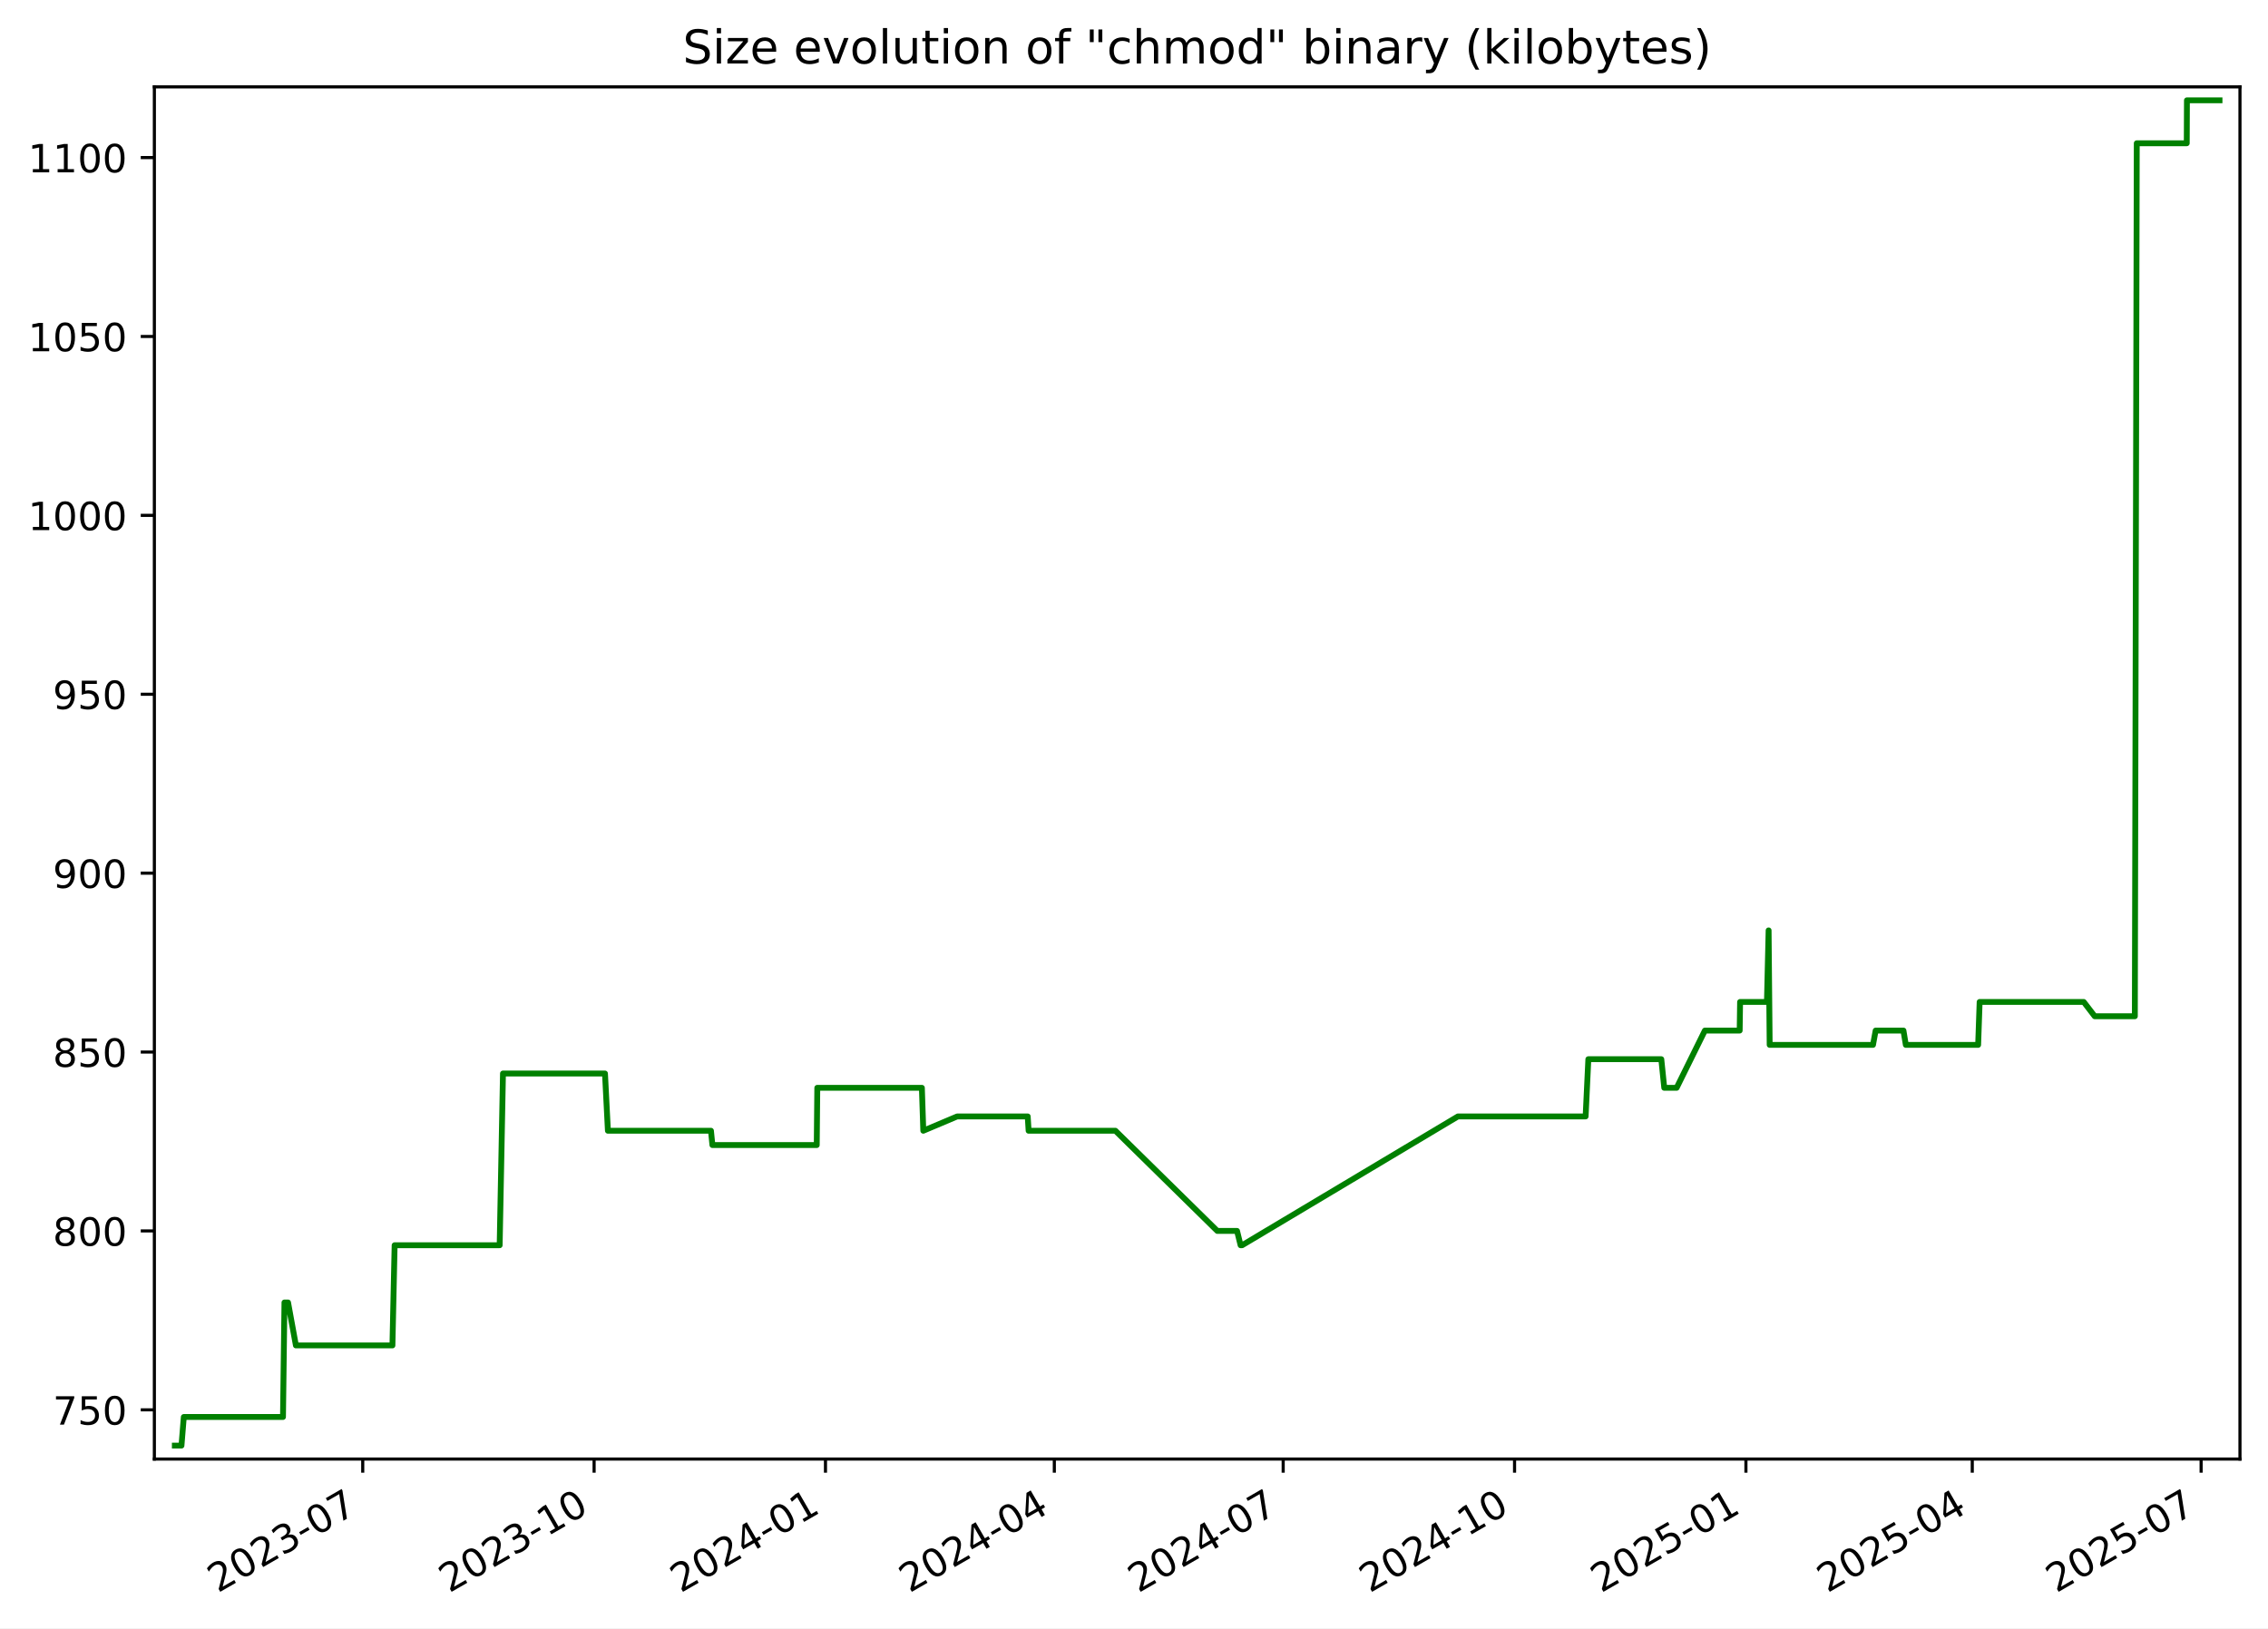
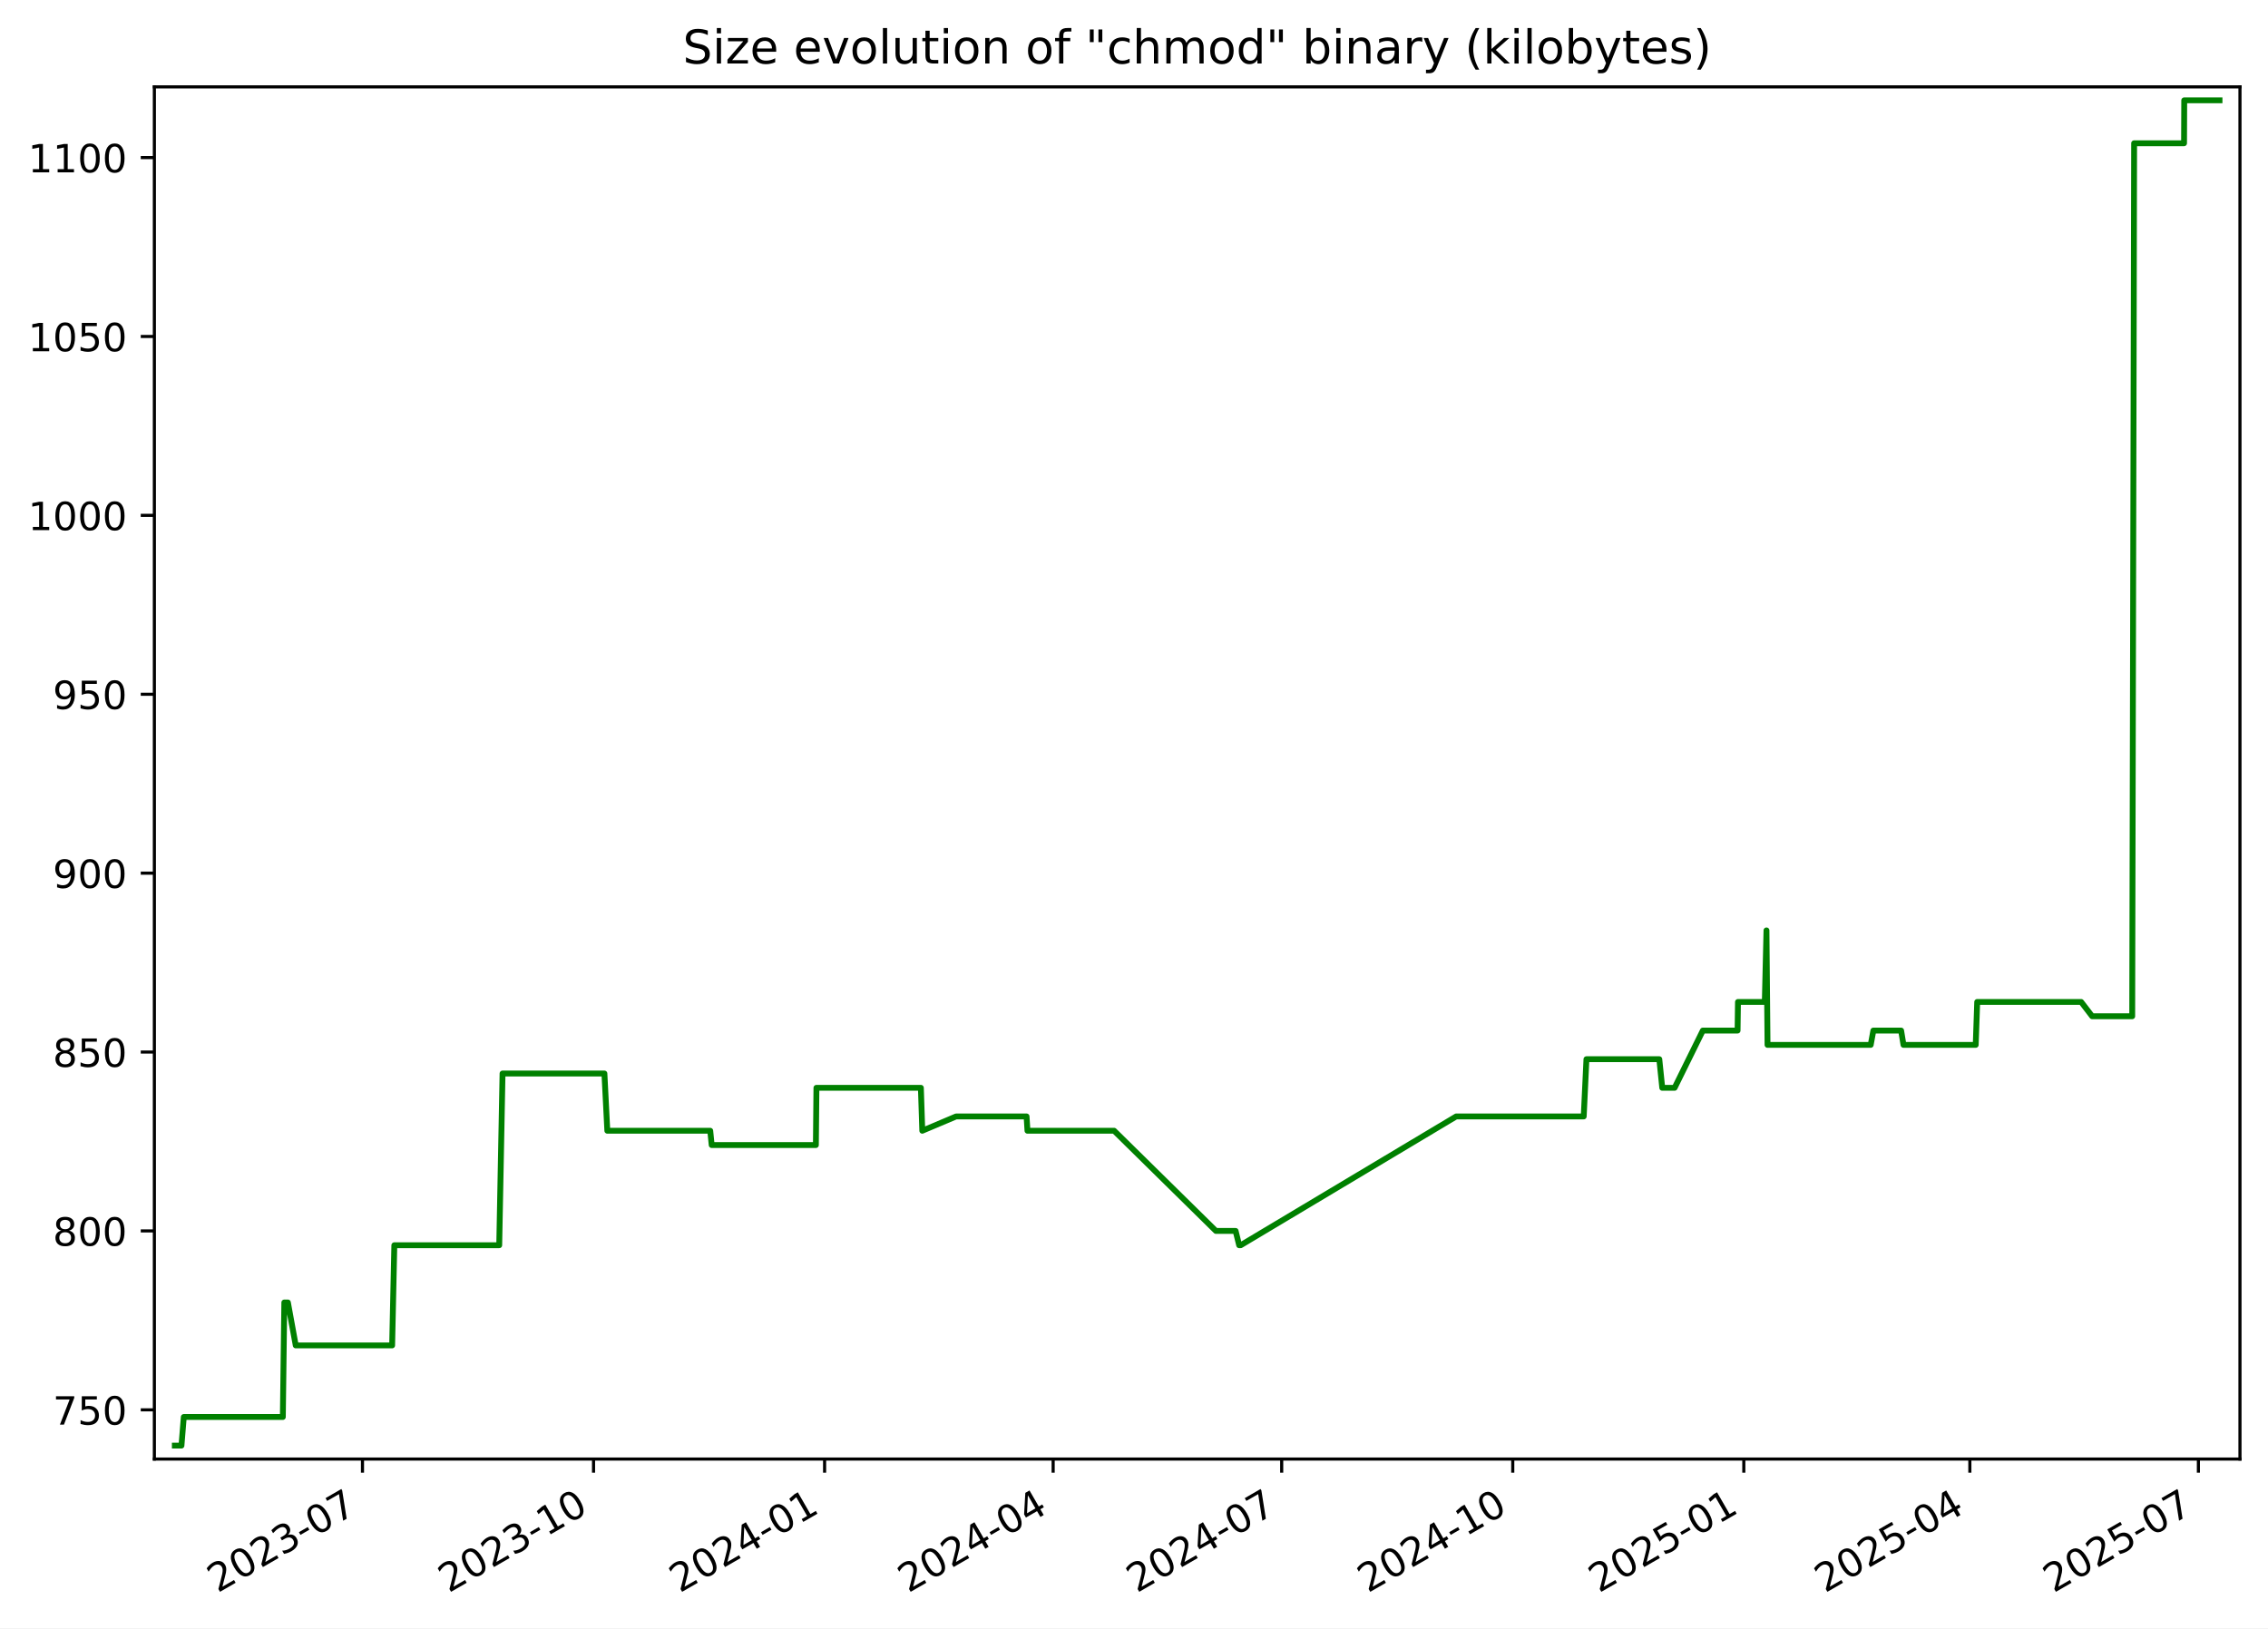
<svg xmlns="http://www.w3.org/2000/svg" xmlns:xlink="http://www.w3.org/1999/xlink" width="582.53pt" height="418.303pt" viewBox="0 0 582.53 418.303" version="1.1">
  <defs>
    <style type="text/css">*{stroke-linejoin: round; stroke-linecap: butt}</style>
  </defs>
  <g id="figure_1">
    <g id="patch_1">
      <path d="M -0 418.303  L 582.53 418.303  L 582.53 0  L -0 0  z " style="fill: #ffffff" />
    </g>
    <g id="axes_1">
      <g id="patch_2">
        <path d="M 39.65 374.83  L 575.33 374.83  L 575.33 22.318  L 39.65 22.318  z " style="fill: #ffffff" />
      </g>
      <g id="matplotlib.axis_1">
        <g id="xtick_1">
          <g id="line2d_1">
            <defs>
-               <path id="m44345d9b24" d="M 0 0  L 0 3.5  " style="stroke: #000000; stroke-width: 0.8" />
+               <path id="m3595e8256f" d="M 0 0  L 0 3.5  " style="stroke: #000000; stroke-width: 0.8" />
            </defs>
            <g>
-               <use xlink:href="#m44345d9b24" x="93.167" y="374.83" style="stroke: #000000; stroke-width: 0.8" />
+               <use xlink:href="#m3595e8256f" x="93.102" y="374.83" style="stroke: #000000; stroke-width: 0.8" />
            </g>
          </g>
          <g id="text_1">
-             <g transform="translate(55.94227 409.302) rotate(-30) scale(0.1 -0.1)">
+             <g transform="translate(55.87736 409.302) rotate(-30) scale(0.1 -0.1)">
              <defs>
                <path id="DejaVuSans-32" d="M 1228 531  L 3431 531  L 3431 0  L 469 0  L 469 531  Q 828 903 1448 1529  Q 2069 2156 2228 2338  Q 2531 2678 2651 2914  Q 2772 3150 2772 3378  Q 2772 3750 2511 3984  Q 2250 4219 1831 4219  Q 1534 4219 1204 4116  Q 875 4013 500 3803  L 500 4441  Q 881 4594 1212 4672  Q 1544 4750 1819 4750  Q 2544 4750 2975 4387  Q 3406 4025 3406 3419  Q 3406 3131 3298 2873  Q 3191 2616 2906 2266  Q 2828 2175 2409 1742  Q 1991 1309 1228 531  z " transform="scale(0.015625)" />
                <path id="DejaVuSans-30" d="M 2034 4250  Q 1547 4250 1301 3770  Q 1056 3291 1056 2328  Q 1056 1369 1301 889  Q 1547 409 2034 409  Q 2525 409 2770 889  Q 3016 1369 3016 2328  Q 3016 3291 2770 3770  Q 2525 4250 2034 4250  z M 2034 4750  Q 2819 4750 3233 4129  Q 3647 3509 3647 2328  Q 3647 1150 3233 529  Q 2819 -91 2034 -91  Q 1250 -91 836 529  Q 422 1150 422 2328  Q 422 3509 836 4129  Q 1250 4750 2034 4750  z " transform="scale(0.015625)" />
                <path id="DejaVuSans-33" d="M 2597 2516  Q 3050 2419 3304 2112  Q 3559 1806 3559 1356  Q 3559 666 3084 287  Q 2609 -91 1734 -91  Q 1441 -91 1130 -33  Q 819 25 488 141  L 488 750  Q 750 597 1062 519  Q 1375 441 1716 441  Q 2309 441 2620 675  Q 2931 909 2931 1356  Q 2931 1769 2642 2001  Q 2353 2234 1838 2234  L 1294 2234  L 1294 2753  L 1863 2753  Q 2328 2753 2575 2939  Q 2822 3125 2822 3475  Q 2822 3834 2567 4026  Q 2313 4219 1838 4219  Q 1578 4219 1281 4162  Q 984 4106 628 3988  L 628 4550  Q 988 4650 1302 4700  Q 1616 4750 1894 4750  Q 2613 4750 3031 4423  Q 3450 4097 3450 3541  Q 3450 3153 3228 2886  Q 3006 2619 2597 2516  z " transform="scale(0.015625)" />
                <path id="DejaVuSans-2d" d="M 313 2009  L 1997 2009  L 1997 1497  L 313 1497  L 313 2009  z " transform="scale(0.015625)" />
                <path id="DejaVuSans-37" d="M 525 4666  L 3525 4666  L 3525 4397  L 1831 0  L 1172 0  L 2766 4134  L 525 4134  L 525 4666  z " transform="scale(0.015625)" />
              </defs>
              <use xlink:href="#DejaVuSans-32" />
              <use xlink:href="#DejaVuSans-30" x="63.623" />
              <use xlink:href="#DejaVuSans-32" x="127.246" />
              <use xlink:href="#DejaVuSans-33" x="190.869" />
              <use xlink:href="#DejaVuSans-2d" x="254.492" />
              <use xlink:href="#DejaVuSans-30" x="290.576" />
              <use xlink:href="#DejaVuSans-37" x="354.199" />
            </g>
          </g>
        </g>
        <g id="xtick_2">
          <g id="line2d_2">
            <g>
-               <use xlink:href="#m44345d9b24" x="152.594" y="374.83" style="stroke: #000000; stroke-width: 0.8" />
+               <use xlink:href="#m3595e8256f" x="152.449" y="374.83" style="stroke: #000000; stroke-width: 0.8" />
            </g>
          </g>
          <g id="text_2">
-             <g transform="translate(115.3691 409.302) rotate(-30) scale(0.1 -0.1)">
+             <g transform="translate(115.2243 409.302) rotate(-30) scale(0.1 -0.1)">
              <defs>
                <path id="DejaVuSans-31" d="M 794 531  L 1825 531  L 1825 4091  L 703 3866  L 703 4441  L 1819 4666  L 2450 4666  L 2450 531  L 3481 531  L 3481 0  L 794 0  L 794 531  z " transform="scale(0.015625)" />
              </defs>
              <use xlink:href="#DejaVuSans-32" />
              <use xlink:href="#DejaVuSans-30" x="63.623" />
              <use xlink:href="#DejaVuSans-32" x="127.246" />
              <use xlink:href="#DejaVuSans-33" x="190.869" />
              <use xlink:href="#DejaVuSans-2d" x="254.492" />
              <use xlink:href="#DejaVuSans-31" x="290.576" />
              <use xlink:href="#DejaVuSans-30" x="354.199" />
            </g>
          </g>
        </g>
        <g id="xtick_3">
          <g id="line2d_3">
            <g>
-               <use xlink:href="#m44345d9b24" x="212.021" y="374.83" style="stroke: #000000; stroke-width: 0.8" />
+               <use xlink:href="#m3595e8256f" x="211.796" y="374.83" style="stroke: #000000; stroke-width: 0.8" />
            </g>
          </g>
          <g id="text_3">
-             <g transform="translate(174.796 409.302) rotate(-30) scale(0.1 -0.1)">
+             <g transform="translate(174.5712 409.302) rotate(-30) scale(0.1 -0.1)">
              <defs>
                <path id="DejaVuSans-34" d="M 2419 4116  L 825 1625  L 2419 1625  L 2419 4116  z M 2253 4666  L 3047 4666  L 3047 1625  L 3713 1625  L 3713 1100  L 3047 1100  L 3047 0  L 2419 0  L 2419 1100  L 313 1100  L 313 1709  L 2253 4666  z " transform="scale(0.015625)" />
              </defs>
              <use xlink:href="#DejaVuSans-32" />
              <use xlink:href="#DejaVuSans-30" x="63.623" />
              <use xlink:href="#DejaVuSans-32" x="127.246" />
              <use xlink:href="#DejaVuSans-34" x="190.869" />
              <use xlink:href="#DejaVuSans-2d" x="254.492" />
              <use xlink:href="#DejaVuSans-30" x="290.576" />
              <use xlink:href="#DejaVuSans-31" x="354.199" />
            </g>
          </g>
        </g>
        <g id="xtick_4">
          <g id="line2d_4">
            <g>
-               <use xlink:href="#m44345d9b24" x="270.802" y="374.83" style="stroke: #000000; stroke-width: 0.8" />
+               <use xlink:href="#m3595e8256f" x="270.498" y="374.83" style="stroke: #000000; stroke-width: 0.8" />
            </g>
          </g>
          <g id="text_4">
-             <g transform="translate(233.577 409.302) rotate(-30) scale(0.1 -0.1)">
+             <g transform="translate(233.2731 409.302) rotate(-30) scale(0.1 -0.1)">
              <use xlink:href="#DejaVuSans-32" />
              <use xlink:href="#DejaVuSans-30" x="63.623" />
              <use xlink:href="#DejaVuSans-32" x="127.246" />
              <use xlink:href="#DejaVuSans-34" x="190.869" />
              <use xlink:href="#DejaVuSans-2d" x="254.492" />
              <use xlink:href="#DejaVuSans-30" x="290.576" />
              <use xlink:href="#DejaVuSans-34" x="354.199" />
            </g>
          </g>
        </g>
        <g id="xtick_5">
          <g id="line2d_5">
            <g>
-               <use xlink:href="#m44345d9b24" x="329.583" y="374.83" style="stroke: #000000; stroke-width: 0.8" />
+               <use xlink:href="#m3595e8256f" x="329.2" y="374.83" style="stroke: #000000; stroke-width: 0.8" />
            </g>
          </g>
          <g id="text_5">
-             <g transform="translate(292.3579 409.302) rotate(-30) scale(0.1 -0.1)">
+             <g transform="translate(291.975 409.302) rotate(-30) scale(0.1 -0.1)">
              <use xlink:href="#DejaVuSans-32" />
              <use xlink:href="#DejaVuSans-30" x="63.623" />
              <use xlink:href="#DejaVuSans-32" x="127.246" />
              <use xlink:href="#DejaVuSans-34" x="190.869" />
              <use xlink:href="#DejaVuSans-2d" x="254.492" />
              <use xlink:href="#DejaVuSans-30" x="290.576" />
              <use xlink:href="#DejaVuSans-37" x="354.199" />
            </g>
          </g>
        </g>
        <g id="xtick_6">
          <g id="line2d_6">
            <g>
-               <use xlink:href="#m44345d9b24" x="389.01" y="374.83" style="stroke: #000000; stroke-width: 0.8" />
+               <use xlink:href="#m3595e8256f" x="388.547" y="374.83" style="stroke: #000000; stroke-width: 0.8" />
            </g>
          </g>
          <g id="text_6">
-             <g transform="translate(351.7848 409.302) rotate(-30) scale(0.1 -0.1)">
+             <g transform="translate(351.3219 409.302) rotate(-30) scale(0.1 -0.1)">
              <use xlink:href="#DejaVuSans-32" />
              <use xlink:href="#DejaVuSans-30" x="63.623" />
              <use xlink:href="#DejaVuSans-32" x="127.246" />
              <use xlink:href="#DejaVuSans-34" x="190.869" />
              <use xlink:href="#DejaVuSans-2d" x="254.492" />
              <use xlink:href="#DejaVuSans-31" x="290.576" />
              <use xlink:href="#DejaVuSans-30" x="354.199" />
            </g>
          </g>
        </g>
        <g id="xtick_7">
          <g id="line2d_7">
            <g>
-               <use xlink:href="#m44345d9b24" x="448.436" y="374.83" style="stroke: #000000; stroke-width: 0.8" />
+               <use xlink:href="#m3595e8256f" x="447.894" y="374.83" style="stroke: #000000; stroke-width: 0.8" />
            </g>
          </g>
          <g id="text_7">
-             <g transform="translate(411.2116 409.302) rotate(-30) scale(0.1 -0.1)">
+             <g transform="translate(410.6689 409.302) rotate(-30) scale(0.1 -0.1)">
              <defs>
                <path id="DejaVuSans-35" d="M 691 4666  L 3169 4666  L 3169 4134  L 1269 4134  L 1269 2991  Q 1406 3038 1543 3061  Q 1681 3084 1819 3084  Q 2600 3084 3056 2656  Q 3513 2228 3513 1497  Q 3513 744 3044 326  Q 2575 -91 1722 -91  Q 1428 -91 1123 -41  Q 819 9 494 109  L 494 744  Q 775 591 1075 516  Q 1375 441 1709 441  Q 2250 441 2565 725  Q 2881 1009 2881 1497  Q 2881 1984 2565 2268  Q 2250 2553 1709 2553  Q 1456 2553 1204 2497  Q 953 2441 691 2322  L 691 4666  z " transform="scale(0.015625)" />
              </defs>
              <use xlink:href="#DejaVuSans-32" />
              <use xlink:href="#DejaVuSans-30" x="63.623" />
              <use xlink:href="#DejaVuSans-32" x="127.246" />
              <use xlink:href="#DejaVuSans-35" x="190.869" />
              <use xlink:href="#DejaVuSans-2d" x="254.492" />
              <use xlink:href="#DejaVuSans-30" x="290.576" />
              <use xlink:href="#DejaVuSans-31" x="354.199" />
            </g>
          </g>
        </g>
        <g id="xtick_8">
          <g id="line2d_8">
            <g>
-               <use xlink:href="#m44345d9b24" x="506.571" y="374.83" style="stroke: #000000; stroke-width: 0.8" />
+               <use xlink:href="#m3595e8256f" x="505.95" y="374.83" style="stroke: #000000; stroke-width: 0.8" />
            </g>
          </g>
          <g id="text_8">
-             <g transform="translate(469.3466 409.302) rotate(-30) scale(0.1 -0.1)">
+             <g transform="translate(468.7256 409.302) rotate(-30) scale(0.1 -0.1)">
              <use xlink:href="#DejaVuSans-32" />
              <use xlink:href="#DejaVuSans-30" x="63.623" />
              <use xlink:href="#DejaVuSans-32" x="127.246" />
              <use xlink:href="#DejaVuSans-35" x="190.869" />
              <use xlink:href="#DejaVuSans-2d" x="254.492" />
              <use xlink:href="#DejaVuSans-30" x="290.576" />
              <use xlink:href="#DejaVuSans-34" x="354.199" />
            </g>
          </g>
        </g>
        <g id="xtick_9">
          <g id="line2d_9">
            <g>
-               <use xlink:href="#m44345d9b24" x="565.352" y="374.83" style="stroke: #000000; stroke-width: 0.8" />
+               <use xlink:href="#m3595e8256f" x="564.652" y="374.83" style="stroke: #000000; stroke-width: 0.8" />
            </g>
          </g>
          <g id="text_9">
-             <g transform="translate(528.1275 409.302) rotate(-30) scale(0.1 -0.1)">
+             <g transform="translate(527.4275 409.302) rotate(-30) scale(0.1 -0.1)">
              <use xlink:href="#DejaVuSans-32" />
              <use xlink:href="#DejaVuSans-30" x="63.623" />
              <use xlink:href="#DejaVuSans-32" x="127.246" />
              <use xlink:href="#DejaVuSans-35" x="190.869" />
              <use xlink:href="#DejaVuSans-2d" x="254.492" />
              <use xlink:href="#DejaVuSans-30" x="290.576" />
              <use xlink:href="#DejaVuSans-37" x="354.199" />
            </g>
          </g>
        </g>
      </g>
      <g id="matplotlib.axis_2">
        <g id="ytick_1">
          <g id="line2d_10">
            <defs>
-               <path id="mbc647eaa52" d="M 0 0  L -3.5 0  " style="stroke: #000000; stroke-width: 0.8" />
+               <path id="mf1f0b62e8c" d="M 0 0  L -3.5 0  " style="stroke: #000000; stroke-width: 0.8" />
            </defs>
            <g>
-               <use xlink:href="#mbc647eaa52" x="39.65" y="362.183" style="stroke: #000000; stroke-width: 0.8" />
+               <use xlink:href="#mf1f0b62e8c" x="39.65" y="362.183" style="stroke: #000000; stroke-width: 0.8" />
            </g>
          </g>
          <g id="text_10">
            <g transform="translate(13.5625 365.9819) scale(0.1 -0.1)">
              <use xlink:href="#DejaVuSans-37" />
              <use xlink:href="#DejaVuSans-35" x="63.623" />
              <use xlink:href="#DejaVuSans-30" x="127.246" />
            </g>
          </g>
        </g>
        <g id="ytick_2">
          <g id="line2d_11">
            <g>
-               <use xlink:href="#mbc647eaa52" x="39.65" y="316.225" style="stroke: #000000; stroke-width: 0.8" />
+               <use xlink:href="#mf1f0b62e8c" x="39.65" y="316.225" style="stroke: #000000; stroke-width: 0.8" />
            </g>
          </g>
          <g id="text_11">
            <g transform="translate(13.5625 320.0244) scale(0.1 -0.1)">
              <defs>
                <path id="DejaVuSans-38" d="M 2034 2216  Q 1584 2216 1326 1975  Q 1069 1734 1069 1313  Q 1069 891 1326 650  Q 1584 409 2034 409  Q 2484 409 2743 651  Q 3003 894 3003 1313  Q 3003 1734 2745 1975  Q 2488 2216 2034 2216  z M 1403 2484  Q 997 2584 770 2862  Q 544 3141 544 3541  Q 544 4100 942 4425  Q 1341 4750 2034 4750  Q 2731 4750 3128 4425  Q 3525 4100 3525 3541  Q 3525 3141 3298 2862  Q 3072 2584 2669 2484  Q 3125 2378 3379 2068  Q 3634 1759 3634 1313  Q 3634 634 3220 271  Q 2806 -91 2034 -91  Q 1263 -91 848 271  Q 434 634 434 1313  Q 434 1759 690 2068  Q 947 2378 1403 2484  z M 1172 3481  Q 1172 3119 1398 2916  Q 1625 2713 2034 2713  Q 2441 2713 2670 2916  Q 2900 3119 2900 3481  Q 2900 3844 2670 4047  Q 2441 4250 2034 4250  Q 1625 4250 1398 4047  Q 1172 3844 1172 3481  z " transform="scale(0.015625)" />
              </defs>
              <use xlink:href="#DejaVuSans-38" />
              <use xlink:href="#DejaVuSans-30" x="63.623" />
              <use xlink:href="#DejaVuSans-30" x="127.246" />
            </g>
          </g>
        </g>
        <g id="ytick_3">
          <g id="line2d_12">
            <g>
-               <use xlink:href="#mbc647eaa52" x="39.65" y="270.268" style="stroke: #000000; stroke-width: 0.8" />
+               <use xlink:href="#mf1f0b62e8c" x="39.65" y="270.268" style="stroke: #000000; stroke-width: 0.8" />
            </g>
          </g>
          <g id="text_12">
            <g transform="translate(13.5625 274.067) scale(0.1 -0.1)">
              <use xlink:href="#DejaVuSans-38" />
              <use xlink:href="#DejaVuSans-35" x="63.623" />
              <use xlink:href="#DejaVuSans-30" x="127.246" />
            </g>
          </g>
        </g>
        <g id="ytick_4">
          <g id="line2d_13">
            <g>
-               <use xlink:href="#mbc647eaa52" x="39.65" y="224.31" style="stroke: #000000; stroke-width: 0.8" />
+               <use xlink:href="#mf1f0b62e8c" x="39.65" y="224.31" style="stroke: #000000; stroke-width: 0.8" />
            </g>
          </g>
          <g id="text_13">
            <g transform="translate(13.5625 228.1095) scale(0.1 -0.1)">
              <defs>
                <path id="DejaVuSans-39" d="M 703 97  L 703 672  Q 941 559 1184 500  Q 1428 441 1663 441  Q 2288 441 2617 861  Q 2947 1281 2994 2138  Q 2813 1869 2534 1725  Q 2256 1581 1919 1581  Q 1219 1581 811 2004  Q 403 2428 403 3163  Q 403 3881 828 4315  Q 1253 4750 1959 4750  Q 2769 4750 3195 4129  Q 3622 3509 3622 2328  Q 3622 1225 3098 567  Q 2575 -91 1691 -91  Q 1453 -91 1209 -44  Q 966 3 703 97  z M 1959 2075  Q 2384 2075 2632 2365  Q 2881 2656 2881 3163  Q 2881 3666 2632 3958  Q 2384 4250 1959 4250  Q 1534 4250 1286 3958  Q 1038 3666 1038 3163  Q 1038 2656 1286 2365  Q 1534 2075 1959 2075  z " transform="scale(0.015625)" />
              </defs>
              <use xlink:href="#DejaVuSans-39" />
              <use xlink:href="#DejaVuSans-30" x="63.623" />
              <use xlink:href="#DejaVuSans-30" x="127.246" />
            </g>
          </g>
        </g>
        <g id="ytick_5">
          <g id="line2d_14">
            <g>
-               <use xlink:href="#mbc647eaa52" x="39.65" y="178.353" style="stroke: #000000; stroke-width: 0.8" />
+               <use xlink:href="#mf1f0b62e8c" x="39.65" y="178.353" style="stroke: #000000; stroke-width: 0.8" />
            </g>
          </g>
          <g id="text_14">
            <g transform="translate(13.5625 182.1521) scale(0.1 -0.1)">
              <use xlink:href="#DejaVuSans-39" />
              <use xlink:href="#DejaVuSans-35" x="63.623" />
              <use xlink:href="#DejaVuSans-30" x="127.246" />
            </g>
          </g>
        </g>
        <g id="ytick_6">
          <g id="line2d_15">
            <g>
-               <use xlink:href="#mbc647eaa52" x="39.65" y="132.395" style="stroke: #000000; stroke-width: 0.8" />
+               <use xlink:href="#mf1f0b62e8c" x="39.65" y="132.395" style="stroke: #000000; stroke-width: 0.8" />
            </g>
          </g>
          <g id="text_15">
            <g transform="translate(7.2 136.1946) scale(0.1 -0.1)">
              <use xlink:href="#DejaVuSans-31" />
              <use xlink:href="#DejaVuSans-30" x="63.623" />
              <use xlink:href="#DejaVuSans-30" x="127.246" />
              <use xlink:href="#DejaVuSans-30" x="190.869" />
            </g>
          </g>
        </g>
        <g id="ytick_7">
          <g id="line2d_16">
            <g>
-               <use xlink:href="#mbc647eaa52" x="39.65" y="86.438" style="stroke: #000000; stroke-width: 0.8" />
+               <use xlink:href="#mf1f0b62e8c" x="39.65" y="86.438" style="stroke: #000000; stroke-width: 0.8" />
            </g>
          </g>
          <g id="text_16">
            <g transform="translate(7.2 90.23717) scale(0.1 -0.1)">
              <use xlink:href="#DejaVuSans-31" />
              <use xlink:href="#DejaVuSans-30" x="63.623" />
              <use xlink:href="#DejaVuSans-35" x="127.246" />
              <use xlink:href="#DejaVuSans-30" x="190.869" />
            </g>
          </g>
        </g>
        <g id="ytick_8">
          <g id="line2d_17">
            <g>
-               <use xlink:href="#mbc647eaa52" x="39.65" y="40.481" style="stroke: #000000; stroke-width: 0.8" />
+               <use xlink:href="#mf1f0b62e8c" x="39.65" y="40.481" style="stroke: #000000; stroke-width: 0.8" />
            </g>
          </g>
          <g id="text_17">
            <g transform="translate(7.2 44.27973) scale(0.1 -0.1)">
              <use xlink:href="#DejaVuSans-31" />
              <use xlink:href="#DejaVuSans-31" x="63.623" />
              <use xlink:href="#DejaVuSans-30" x="127.246" />
              <use xlink:href="#DejaVuSans-30" x="190.869" />
            </g>
          </g>
        </g>
      </g>
      <g id="line2d_18">
-         <path d="M 44.902 371.374  L 46.612 371.374  L 47.21 364.021  L 72.686 364.021  L 73.064 334.608  L 73.987 334.608  L 76.001 345.638  L 100.795 345.638  L 101.358 319.902  L 128.338 319.902  L 129.188 275.783  L 155.391 275.783  L 156.14 290.489  L 182.61 290.489  L 182.98 294.166  L 209.779 294.166  L 209.919 279.459  L 236.783 279.459  L 237.146 290.489  L 245.848 286.812  L 263.967 286.812  L 264.197 290.489  L 286.486 290.489  L 312.666 316.225  L 317.733 316.225  L 318.643 319.902  L 319.036 319.902  L 374.466 286.812  L 407.263 286.812  L 407.961 272.106  L 426.702 272.106  L 427.46 279.459  L 430.64 279.459  L 437.896 264.753  L 446.833 264.753  L 446.936 257.4  L 453.834 257.4  L 454.264 239.017  L 454.535 268.429  L 481.075 268.429  L 481.753 264.753  L 488.897 264.753  L 489.505 268.429  L 508.082 268.429  L 508.463 257.4  L 535.202 257.4  L 538.024 261.076  L 548.332 261.076  L 548.823 36.804  L 561.663 36.804  L 561.709 25.774  L 570.078 25.774  L 570.078 25.774  " clip-path="url(#p15a20988fb)" style="fill: none; stroke: #008000; stroke-width: 1.5; stroke-linecap: square" />
+         <path d="M 44.902 371.374  L 46.609 371.374  L 47.207 364.021  L 72.649 364.021  L 73.026 334.608  L 73.948 334.608  L 75.959 345.638  L 100.72 345.638  L 101.282 319.902  L 128.225 319.902  L 129.075 275.783  L 155.243 275.783  L 155.99 290.489  L 182.425 290.489  L 182.794 294.166  L 209.558 294.166  L 209.697 279.459  L 236.525 279.459  L 236.888 290.489  L 245.578 286.812  L 263.673 286.812  L 263.902 290.489  L 286.161 290.489  L 312.306 316.225  L 317.366 316.225  L 318.275 319.902  L 318.668 319.902  L 374.023 286.812  L 406.776 286.812  L 407.473 272.106  L 426.188 272.106  L 426.945 279.459  L 430.121 279.459  L 437.367 264.753  L 446.293 264.753  L 446.395 257.4  L 453.284 257.4  L 453.714 239.017  L 453.984 268.429  L 480.488 268.429  L 481.166 264.753  L 488.299 264.753  L 488.907 268.429  L 507.459 268.429  L 507.839 257.4  L 534.542 257.4  L 537.361 261.076  L 547.655 261.076  L 548.145 36.804  L 560.968 36.804  L 561.014 25.774  L 570.078 25.774  L 570.078 25.774  " clip-path="url(#pdfd06c6d6f)" style="fill: none; stroke: #008000; stroke-width: 1.5; stroke-linecap: square" />
      </g>
      <g id="patch_3">
        <path d="M 39.65 374.83  L 39.65 22.318  " style="fill: none; stroke: #000000; stroke-width: 0.8; stroke-linejoin: miter; stroke-linecap: square" />
      </g>
      <g id="patch_4">
        <path d="M 575.33 374.83  L 575.33 22.318  " style="fill: none; stroke: #000000; stroke-width: 0.8; stroke-linejoin: miter; stroke-linecap: square" />
      </g>
      <g id="patch_5">
        <path d="M 39.65 374.83  L 575.33 374.83  " style="fill: none; stroke: #000000; stroke-width: 0.8; stroke-linejoin: miter; stroke-linecap: square" />
      </g>
      <g id="patch_6">
        <path d="M 39.65 22.318  L 575.33 22.318  " style="fill: none; stroke: #000000; stroke-width: 0.8; stroke-linejoin: miter; stroke-linecap: square" />
      </g>
      <g id="text_18">
        <g transform="translate(175.3681 16.31812) scale(0.12 -0.12)">
          <defs>
            <path id="DejaVuSans-53" d="M 3425 4513  L 3425 3897  Q 3066 4069 2747 4153  Q 2428 4238 2131 4238  Q 1616 4238 1336 4038  Q 1056 3838 1056 3469  Q 1056 3159 1242 3001  Q 1428 2844 1947 2747  L 2328 2669  Q 3034 2534 3370 2195  Q 3706 1856 3706 1288  Q 3706 609 3251 259  Q 2797 -91 1919 -91  Q 1588 -91 1214 -16  Q 841 59 441 206  L 441 856  Q 825 641 1194 531  Q 1563 422 1919 422  Q 2459 422 2753 634  Q 3047 847 3047 1241  Q 3047 1584 2836 1778  Q 2625 1972 2144 2069  L 1759 2144  Q 1053 2284 737 2584  Q 422 2884 422 3419  Q 422 4038 858 4394  Q 1294 4750 2059 4750  Q 2388 4750 2728 4690  Q 3069 4631 3425 4513  z " transform="scale(0.015625)" />
            <path id="DejaVuSans-69" d="M 603 3500  L 1178 3500  L 1178 0  L 603 0  L 603 3500  z M 603 4863  L 1178 4863  L 1178 4134  L 603 4134  L 603 4863  z " transform="scale(0.015625)" />
            <path id="DejaVuSans-7a" d="M 353 3500  L 3084 3500  L 3084 2975  L 922 459  L 3084 459  L 3084 0  L 275 0  L 275 525  L 2438 3041  L 353 3041  L 353 3500  z " transform="scale(0.015625)" />
            <path id="DejaVuSans-65" d="M 3597 1894  L 3597 1613  L 953 1613  Q 991 1019 1311 708  Q 1631 397 2203 397  Q 2534 397 2845 478  Q 3156 559 3463 722  L 3463 178  Q 3153 47 2828 -22  Q 2503 -91 2169 -91  Q 1331 -91 842 396  Q 353 884 353 1716  Q 353 2575 817 3079  Q 1281 3584 2069 3584  Q 2775 3584 3186 3129  Q 3597 2675 3597 1894  z M 3022 2063  Q 3016 2534 2758 2815  Q 2500 3097 2075 3097  Q 1594 3097 1305 2825  Q 1016 2553 972 2059  L 3022 2063  z " transform="scale(0.015625)" />
            <path id="DejaVuSans-20" transform="scale(0.015625)" />
            <path id="DejaVuSans-76" d="M 191 3500  L 800 3500  L 1894 563  L 2988 3500  L 3597 3500  L 2284 0  L 1503 0  L 191 3500  z " transform="scale(0.015625)" />
            <path id="DejaVuSans-6f" d="M 1959 3097  Q 1497 3097 1228 2736  Q 959 2375 959 1747  Q 959 1119 1226 758  Q 1494 397 1959 397  Q 2419 397 2687 759  Q 2956 1122 2956 1747  Q 2956 2369 2687 2733  Q 2419 3097 1959 3097  z M 1959 3584  Q 2709 3584 3137 3096  Q 3566 2609 3566 1747  Q 3566 888 3137 398  Q 2709 -91 1959 -91  Q 1206 -91 779 398  Q 353 888 353 1747  Q 353 2609 779 3096  Q 1206 3584 1959 3584  z " transform="scale(0.015625)" />
            <path id="DejaVuSans-6c" d="M 603 4863  L 1178 4863  L 1178 0  L 603 0  L 603 4863  z " transform="scale(0.015625)" />
            <path id="DejaVuSans-75" d="M 544 1381  L 544 3500  L 1119 3500  L 1119 1403  Q 1119 906 1312 657  Q 1506 409 1894 409  Q 2359 409 2629 706  Q 2900 1003 2900 1516  L 2900 3500  L 3475 3500  L 3475 0  L 2900 0  L 2900 538  Q 2691 219 2414 64  Q 2138 -91 1772 -91  Q 1169 -91 856 284  Q 544 659 544 1381  z M 1991 3584  L 1991 3584  z " transform="scale(0.015625)" />
            <path id="DejaVuSans-74" d="M 1172 4494  L 1172 3500  L 2356 3500  L 2356 3053  L 1172 3053  L 1172 1153  Q 1172 725 1289 603  Q 1406 481 1766 481  L 2356 481  L 2356 0  L 1766 0  Q 1100 0 847 248  Q 594 497 594 1153  L 594 3053  L 172 3053  L 172 3500  L 594 3500  L 594 4494  L 1172 4494  z " transform="scale(0.015625)" />
            <path id="DejaVuSans-6e" d="M 3513 2113  L 3513 0  L 2938 0  L 2938 2094  Q 2938 2591 2744 2837  Q 2550 3084 2163 3084  Q 1697 3084 1428 2787  Q 1159 2491 1159 1978  L 1159 0  L 581 0  L 581 3500  L 1159 3500  L 1159 2956  Q 1366 3272 1645 3428  Q 1925 3584 2291 3584  Q 2894 3584 3203 3211  Q 3513 2838 3513 2113  z " transform="scale(0.015625)" />
            <path id="DejaVuSans-66" d="M 2375 4863  L 2375 4384  L 1825 4384  Q 1516 4384 1395 4259  Q 1275 4134 1275 3809  L 1275 3500  L 2222 3500  L 2222 3053  L 1275 3053  L 1275 0  L 697 0  L 697 3053  L 147 3053  L 147 3500  L 697 3500  L 697 3744  Q 697 4328 969 4595  Q 1241 4863 1831 4863  L 2375 4863  z " transform="scale(0.015625)" />
            <path id="DejaVuSans-22" d="M 1147 4666  L 1147 2931  L 616 2931  L 616 4666  L 1147 4666  z M 2328 4666  L 2328 2931  L 1797 2931  L 1797 4666  L 2328 4666  z " transform="scale(0.015625)" />
            <path id="DejaVuSans-63" d="M 3122 3366  L 3122 2828  Q 2878 2963 2633 3030  Q 2388 3097 2138 3097  Q 1578 3097 1268 2742  Q 959 2388 959 1747  Q 959 1106 1268 751  Q 1578 397 2138 397  Q 2388 397 2633 464  Q 2878 531 3122 666  L 3122 134  Q 2881 22 2623 -34  Q 2366 -91 2075 -91  Q 1284 -91 818 406  Q 353 903 353 1747  Q 353 2603 823 3093  Q 1294 3584 2113 3584  Q 2378 3584 2631 3529  Q 2884 3475 3122 3366  z " transform="scale(0.015625)" />
            <path id="DejaVuSans-68" d="M 3513 2113  L 3513 0  L 2938 0  L 2938 2094  Q 2938 2591 2744 2837  Q 2550 3084 2163 3084  Q 1697 3084 1428 2787  Q 1159 2491 1159 1978  L 1159 0  L 581 0  L 581 4863  L 1159 4863  L 1159 2956  Q 1366 3272 1645 3428  Q 1925 3584 2291 3584  Q 2894 3584 3203 3211  Q 3513 2838 3513 2113  z " transform="scale(0.015625)" />
            <path id="DejaVuSans-6d" d="M 3328 2828  Q 3544 3216 3844 3400  Q 4144 3584 4550 3584  Q 5097 3584 5394 3201  Q 5691 2819 5691 2113  L 5691 0  L 5113 0  L 5113 2094  Q 5113 2597 4934 2840  Q 4756 3084 4391 3084  Q 3944 3084 3684 2787  Q 3425 2491 3425 1978  L 3425 0  L 2847 0  L 2847 2094  Q 2847 2600 2669 2842  Q 2491 3084 2119 3084  Q 1678 3084 1418 2786  Q 1159 2488 1159 1978  L 1159 0  L 581 0  L 581 3500  L 1159 3500  L 1159 2956  Q 1356 3278 1631 3431  Q 1906 3584 2284 3584  Q 2666 3584 2933 3390  Q 3200 3197 3328 2828  z " transform="scale(0.015625)" />
            <path id="DejaVuSans-64" d="M 2906 2969  L 2906 4863  L 3481 4863  L 3481 0  L 2906 0  L 2906 525  Q 2725 213 2448 61  Q 2172 -91 1784 -91  Q 1150 -91 751 415  Q 353 922 353 1747  Q 353 2572 751 3078  Q 1150 3584 1784 3584  Q 2172 3584 2448 3432  Q 2725 3281 2906 2969  z M 947 1747  Q 947 1113 1208 752  Q 1469 391 1925 391  Q 2381 391 2643 752  Q 2906 1113 2906 1747  Q 2906 2381 2643 2742  Q 2381 3103 1925 3103  Q 1469 3103 1208 2742  Q 947 2381 947 1747  z " transform="scale(0.015625)" />
            <path id="DejaVuSans-62" d="M 3116 1747  Q 3116 2381 2855 2742  Q 2594 3103 2138 3103  Q 1681 3103 1420 2742  Q 1159 2381 1159 1747  Q 1159 1113 1420 752  Q 1681 391 2138 391  Q 2594 391 2855 752  Q 3116 1113 3116 1747  z M 1159 2969  Q 1341 3281 1617 3432  Q 1894 3584 2278 3584  Q 2916 3584 3314 3078  Q 3713 2572 3713 1747  Q 3713 922 3314 415  Q 2916 -91 2278 -91  Q 1894 -91 1617 61  Q 1341 213 1159 525  L 1159 0  L 581 0  L 581 4863  L 1159 4863  L 1159 2969  z " transform="scale(0.015625)" />
            <path id="DejaVuSans-61" d="M 2194 1759  Q 1497 1759 1228 1600  Q 959 1441 959 1056  Q 959 750 1161 570  Q 1363 391 1709 391  Q 2188 391 2477 730  Q 2766 1069 2766 1631  L 2766 1759  L 2194 1759  z M 3341 1997  L 3341 0  L 2766 0  L 2766 531  Q 2569 213 2275 61  Q 1981 -91 1556 -91  Q 1019 -91 701 211  Q 384 513 384 1019  Q 384 1609 779 1909  Q 1175 2209 1959 2209  L 2766 2209  L 2766 2266  Q 2766 2663 2505 2880  Q 2244 3097 1772 3097  Q 1472 3097 1187 3025  Q 903 2953 641 2809  L 641 3341  Q 956 3463 1253 3523  Q 1550 3584 1831 3584  Q 2591 3584 2966 3190  Q 3341 2797 3341 1997  z " transform="scale(0.015625)" />
            <path id="DejaVuSans-72" d="M 2631 2963  Q 2534 3019 2420 3045  Q 2306 3072 2169 3072  Q 1681 3072 1420 2755  Q 1159 2438 1159 1844  L 1159 0  L 581 0  L 581 3500  L 1159 3500  L 1159 2956  Q 1341 3275 1631 3429  Q 1922 3584 2338 3584  Q 2397 3584 2469 3576  Q 2541 3569 2628 3553  L 2631 2963  z " transform="scale(0.015625)" />
            <path id="DejaVuSans-79" d="M 2059 -325  Q 1816 -950 1584 -1140  Q 1353 -1331 966 -1331  L 506 -1331  L 506 -850  L 844 -850  Q 1081 -850 1212 -737  Q 1344 -625 1503 -206  L 1606 56  L 191 3500  L 800 3500  L 1894 763  L 2988 3500  L 3597 3500  L 2059 -325  z " transform="scale(0.015625)" />
            <path id="DejaVuSans-28" d="M 1984 4856  Q 1566 4138 1362 3434  Q 1159 2731 1159 2009  Q 1159 1288 1364 580  Q 1569 -128 1984 -844  L 1484 -844  Q 1016 -109 783 600  Q 550 1309 550 2009  Q 550 2706 781 3412  Q 1013 4119 1484 4856  L 1984 4856  z " transform="scale(0.015625)" />
            <path id="DejaVuSans-6b" d="M 581 4863  L 1159 4863  L 1159 1991  L 2875 3500  L 3609 3500  L 1753 1863  L 3688 0  L 2938 0  L 1159 1709  L 1159 0  L 581 0  L 581 4863  z " transform="scale(0.015625)" />
            <path id="DejaVuSans-73" d="M 2834 3397  L 2834 2853  Q 2591 2978 2328 3040  Q 2066 3103 1784 3103  Q 1356 3103 1142 2972  Q 928 2841 928 2578  Q 928 2378 1081 2264  Q 1234 2150 1697 2047  L 1894 2003  Q 2506 1872 2764 1633  Q 3022 1394 3022 966  Q 3022 478 2636 193  Q 2250 -91 1575 -91  Q 1294 -91 989 -36  Q 684 19 347 128  L 347 722  Q 666 556 975 473  Q 1284 391 1588 391  Q 1994 391 2212 530  Q 2431 669 2431 922  Q 2431 1156 2273 1281  Q 2116 1406 1581 1522  L 1381 1569  Q 847 1681 609 1914  Q 372 2147 372 2553  Q 372 3047 722 3315  Q 1072 3584 1716 3584  Q 2034 3584 2315 3537  Q 2597 3491 2834 3397  z " transform="scale(0.015625)" />
            <path id="DejaVuSans-29" d="M 513 4856  L 1013 4856  Q 1481 4119 1714 3412  Q 1947 2706 1947 2009  Q 1947 1309 1714 600  Q 1481 -109 1013 -844  L 513 -844  Q 928 -128 1133 580  Q 1338 1288 1338 2009  Q 1338 2731 1133 3434  Q 928 4138 513 4856  z " transform="scale(0.015625)" />
          </defs>
          <use xlink:href="#DejaVuSans-53" />
          <use xlink:href="#DejaVuSans-69" x="63.477" />
          <use xlink:href="#DejaVuSans-7a" x="91.26" />
          <use xlink:href="#DejaVuSans-65" x="143.75" />
          <use xlink:href="#DejaVuSans-20" x="205.273" />
          <use xlink:href="#DejaVuSans-65" x="237.061" />
          <use xlink:href="#DejaVuSans-76" x="298.584" />
          <use xlink:href="#DejaVuSans-6f" x="357.764" />
          <use xlink:href="#DejaVuSans-6c" x="418.945" />
          <use xlink:href="#DejaVuSans-75" x="446.729" />
          <use xlink:href="#DejaVuSans-74" x="510.107" />
          <use xlink:href="#DejaVuSans-69" x="549.316" />
          <use xlink:href="#DejaVuSans-6f" x="577.1" />
          <use xlink:href="#DejaVuSans-6e" x="638.281" />
          <use xlink:href="#DejaVuSans-20" x="701.66" />
          <use xlink:href="#DejaVuSans-6f" x="733.447" />
          <use xlink:href="#DejaVuSans-66" x="794.629" />
          <use xlink:href="#DejaVuSans-20" x="829.834" />
          <use xlink:href="#DejaVuSans-22" x="861.621" />
          <use xlink:href="#DejaVuSans-63" x="907.617" />
          <use xlink:href="#DejaVuSans-68" x="962.598" />
          <use xlink:href="#DejaVuSans-6d" x="1025.977" />
          <use xlink:href="#DejaVuSans-6f" x="1123.389" />
          <use xlink:href="#DejaVuSans-64" x="1184.57" />
          <use xlink:href="#DejaVuSans-22" x="1248.047" />
          <use xlink:href="#DejaVuSans-20" x="1294.043" />
          <use xlink:href="#DejaVuSans-62" x="1325.83" />
          <use xlink:href="#DejaVuSans-69" x="1389.307" />
          <use xlink:href="#DejaVuSans-6e" x="1417.09" />
          <use xlink:href="#DejaVuSans-61" x="1480.469" />
          <use xlink:href="#DejaVuSans-72" x="1541.748" />
          <use xlink:href="#DejaVuSans-79" x="1582.861" />
          <use xlink:href="#DejaVuSans-20" x="1642.041" />
          <use xlink:href="#DejaVuSans-28" x="1673.828" />
          <use xlink:href="#DejaVuSans-6b" x="1712.842" />
          <use xlink:href="#DejaVuSans-69" x="1770.752" />
          <use xlink:href="#DejaVuSans-6c" x="1798.535" />
          <use xlink:href="#DejaVuSans-6f" x="1826.318" />
          <use xlink:href="#DejaVuSans-62" x="1887.5" />
          <use xlink:href="#DejaVuSans-79" x="1950.977" />
          <use xlink:href="#DejaVuSans-74" x="2010.156" />
          <use xlink:href="#DejaVuSans-65" x="2049.365" />
          <use xlink:href="#DejaVuSans-73" x="2110.889" />
          <use xlink:href="#DejaVuSans-29" x="2162.988" />
        </g>
      </g>
    </g>
  </g>
  <defs>
-     <clipPath id="p15a20988fb">
+     <clipPath id="pdfd06c6d6f">
      <rect x="39.65" y="22.318" width="535.68" height="352.512" />
    </clipPath>
  </defs>
</svg>
